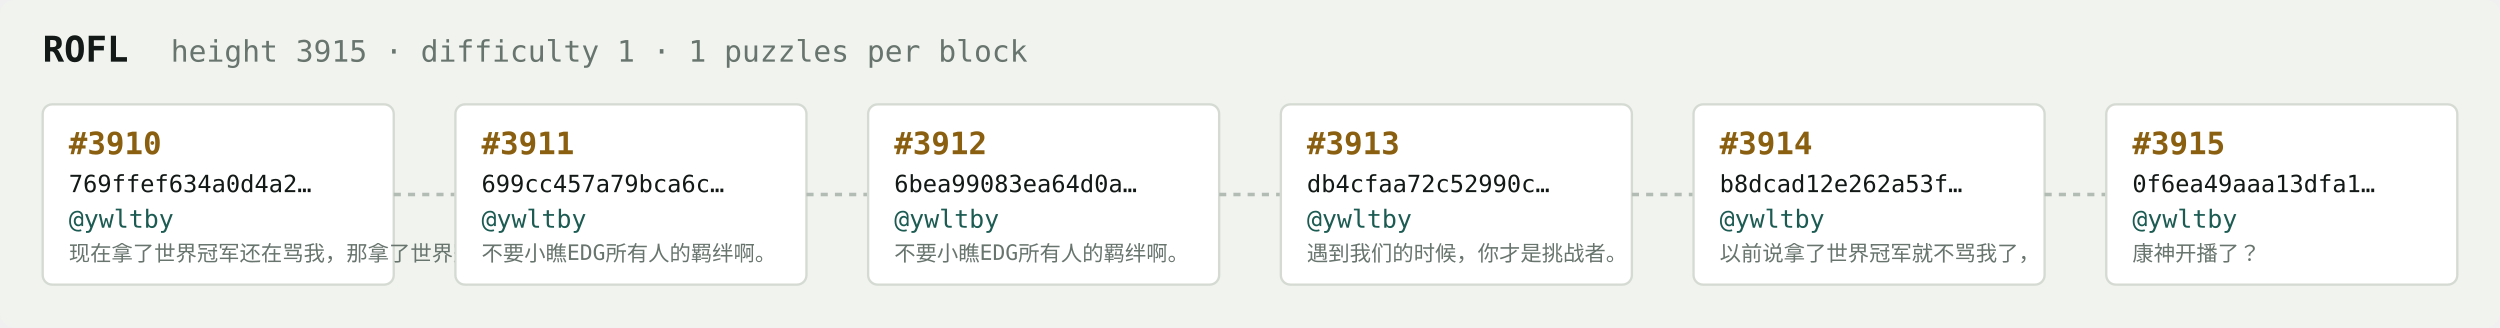
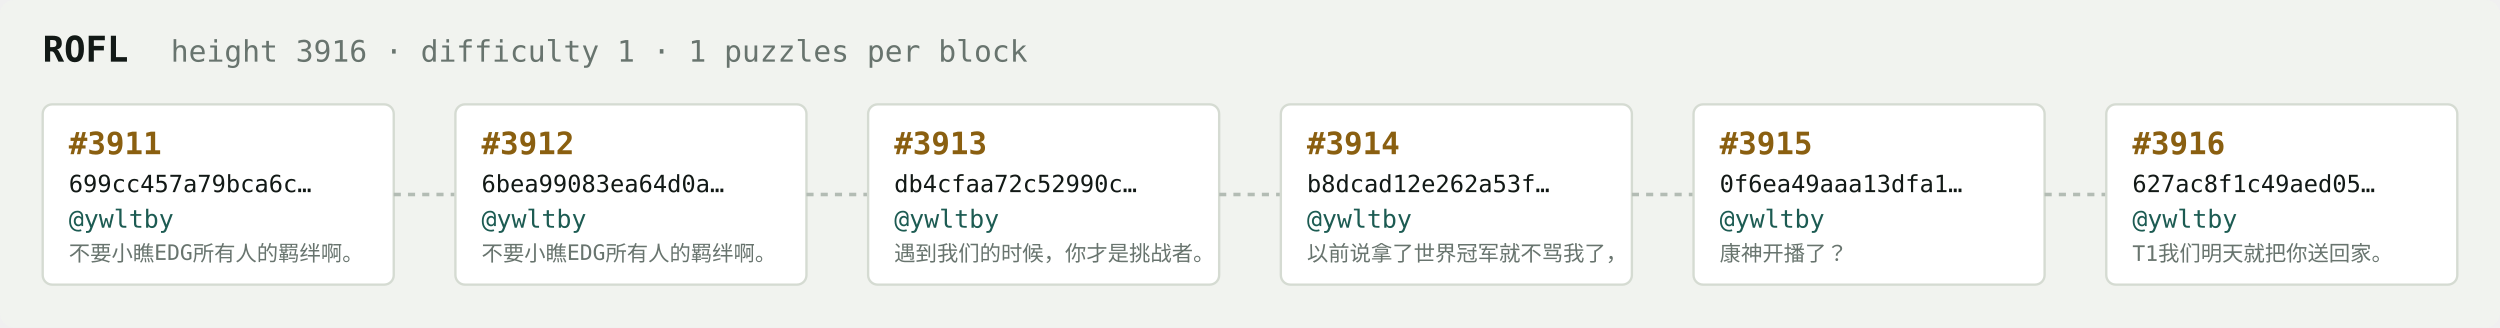
<svg xmlns="http://www.w3.org/2000/svg" width="1054" height="138" viewBox="0 0 1054 138" font-family="ui-monospace,SFMono-Regular,Menlo,monospace">
  <rect fill="#f1f3ef" width="1054" height="138" rx="6" />
  <text x="18" y="26" fill="#121916" font-size="15" font-weight="700">ROFL</text>
-   <text x="72" y="26" fill="#68746e" font-size="12.5">height 3915 · difficulty 1 · 1 puzzles per block</text>
+   <text x="72" y="26" fill="#68746e" font-size="12.5">height 3916 · difficulty 1 · 1 puzzles per block</text>
  <rect x="18" y="44" width="148" height="76" rx="4" fill="#ffffff" stroke="#d5dbd2" stroke-width="1" />
-   <text x="29" y="65" fill="#8a5f10" font-size="13" font-weight="700">#3910</text>
-   <text x="29" y="81" fill="#121916" font-size="10">769ffef634a0d4a2…</text>
+   <text x="29" y="65" fill="#8a5f10" font-size="13" font-weight="700">#3911</text>
+   <text x="29" y="81" fill="#121916" font-size="10">699cc457a79bca6c…</text>
  <text x="29" y="96" fill="#1c5b52" font-size="10.5">@ywltby</text>
-   <text x="29" y="110" fill="#68746e" font-size="9">现在拿了世界冠军还在骂我，那拿了世界冠军有…</text>
+   <text x="29" y="110" fill="#68746e" font-size="9">不要小瞧EDG所有人的羁绊啊。</text>
  <line x1="166" y1="82.0" x2="192" y2="82.0" stroke="#b3bcb4" stroke-width="1.5" stroke-dasharray="3 3" />
  <rect x="192" y="44" width="148" height="76" rx="4" fill="#ffffff" stroke="#d5dbd2" stroke-width="1" />
-   <text x="203" y="65" fill="#8a5f10" font-size="13" font-weight="700">#3911</text>
-   <text x="203" y="81" fill="#121916" font-size="10">699cc457a79bca6c…</text>
+   <text x="203" y="65" fill="#8a5f10" font-size="13" font-weight="700">#3912</text>
+   <text x="203" y="81" fill="#121916" font-size="10">6bea99083ea64d0a…</text>
  <text x="203" y="96" fill="#1c5b52" font-size="10.5">@ywltby</text>
  <text x="203" y="110" fill="#68746e" font-size="9">不要小瞧EDG所有人的羁绊啊。</text>
  <line x1="340" y1="82.0" x2="366" y2="82.0" stroke="#b3bcb4" stroke-width="1.5" stroke-dasharray="3 3" />
  <rect x="366" y="44" width="148" height="76" rx="4" fill="#ffffff" stroke="#d5dbd2" stroke-width="1" />
-   <text x="377" y="65" fill="#8a5f10" font-size="13" font-weight="700">#3912</text>
-   <text x="377" y="81" fill="#121916" font-size="10">6bea99083ea64d0a…</text>
+   <text x="377" y="65" fill="#8a5f10" font-size="13" font-weight="700">#3913</text>
+   <text x="377" y="81" fill="#121916" font-size="10">db4cfaa72c52990c…</text>
  <text x="377" y="96" fill="#1c5b52" font-size="10.5">@ywltby</text>
-   <text x="377" y="110" fill="#68746e" font-size="9">不要小瞧EDG所有人的羁绊啊。</text>
+   <text x="377" y="110" fill="#68746e" font-size="9">遇到我们的时候，你才是挑战者。</text>
  <line x1="514" y1="82.0" x2="540" y2="82.0" stroke="#b3bcb4" stroke-width="1.5" stroke-dasharray="3 3" />
  <rect x="540" y="44" width="148" height="76" rx="4" fill="#ffffff" stroke="#d5dbd2" stroke-width="1" />
-   <text x="551" y="65" fill="#8a5f10" font-size="13" font-weight="700">#3913</text>
-   <text x="551" y="81" fill="#121916" font-size="10">db4cfaa72c52990c…</text>
+   <text x="551" y="65" fill="#8a5f10" font-size="13" font-weight="700">#3914</text>
+   <text x="551" y="81" fill="#121916" font-size="10">b8dcad12e262a53f…</text>
  <text x="551" y="96" fill="#1c5b52" font-size="10.5">@ywltby</text>
-   <text x="551" y="110" fill="#68746e" font-size="9">遇到我们的时候，你才是挑战者。</text>
+   <text x="551" y="110" fill="#68746e" font-size="9">以前说拿了世界冠军就不骂我了，</text>
  <line x1="688" y1="82.0" x2="714" y2="82.0" stroke="#b3bcb4" stroke-width="1.5" stroke-dasharray="3 3" />
  <rect x="714" y="44" width="148" height="76" rx="4" fill="#ffffff" stroke="#d5dbd2" stroke-width="1" />
-   <text x="725" y="65" fill="#8a5f10" font-size="13" font-weight="700">#3914</text>
-   <text x="725" y="81" fill="#121916" font-size="10">b8dcad12e262a53f…</text>
+   <text x="725" y="65" fill="#8a5f10" font-size="13" font-weight="700">#3915</text>
+   <text x="725" y="81" fill="#121916" font-size="10">0f6ea49aaa13dfa1…</text>
  <text x="725" y="96" fill="#1c5b52" font-size="10.5">@ywltby</text>
-   <text x="725" y="110" fill="#68746e" font-size="9">以前说拿了世界冠军就不骂我了，</text>
+   <text x="725" y="110" fill="#68746e" font-size="9">康神开播了？</text>
  <line x1="862" y1="82.0" x2="888" y2="82.0" stroke="#b3bcb4" stroke-width="1.5" stroke-dasharray="3 3" />
  <rect x="888" y="44" width="148" height="76" rx="4" fill="#ffffff" stroke="#d5dbd2" stroke-width="1" />
-   <text x="899" y="65" fill="#8a5f10" font-size="13" font-weight="700">#3915</text>
-   <text x="899" y="81" fill="#121916" font-size="10">0f6ea49aaa13dfa1…</text>
+   <text x="899" y="65" fill="#8a5f10" font-size="13" font-weight="700">#3916</text>
+   <text x="899" y="81" fill="#121916" font-size="10">627ac8f1c49aed05…</text>
  <text x="899" y="96" fill="#1c5b52" font-size="10.5">@ywltby</text>
-   <text x="899" y="110" fill="#68746e" font-size="9">康神开播了？</text>
+   <text x="899" y="110" fill="#68746e" font-size="9">T1我们明天就把你送回家。</text>
</svg>
